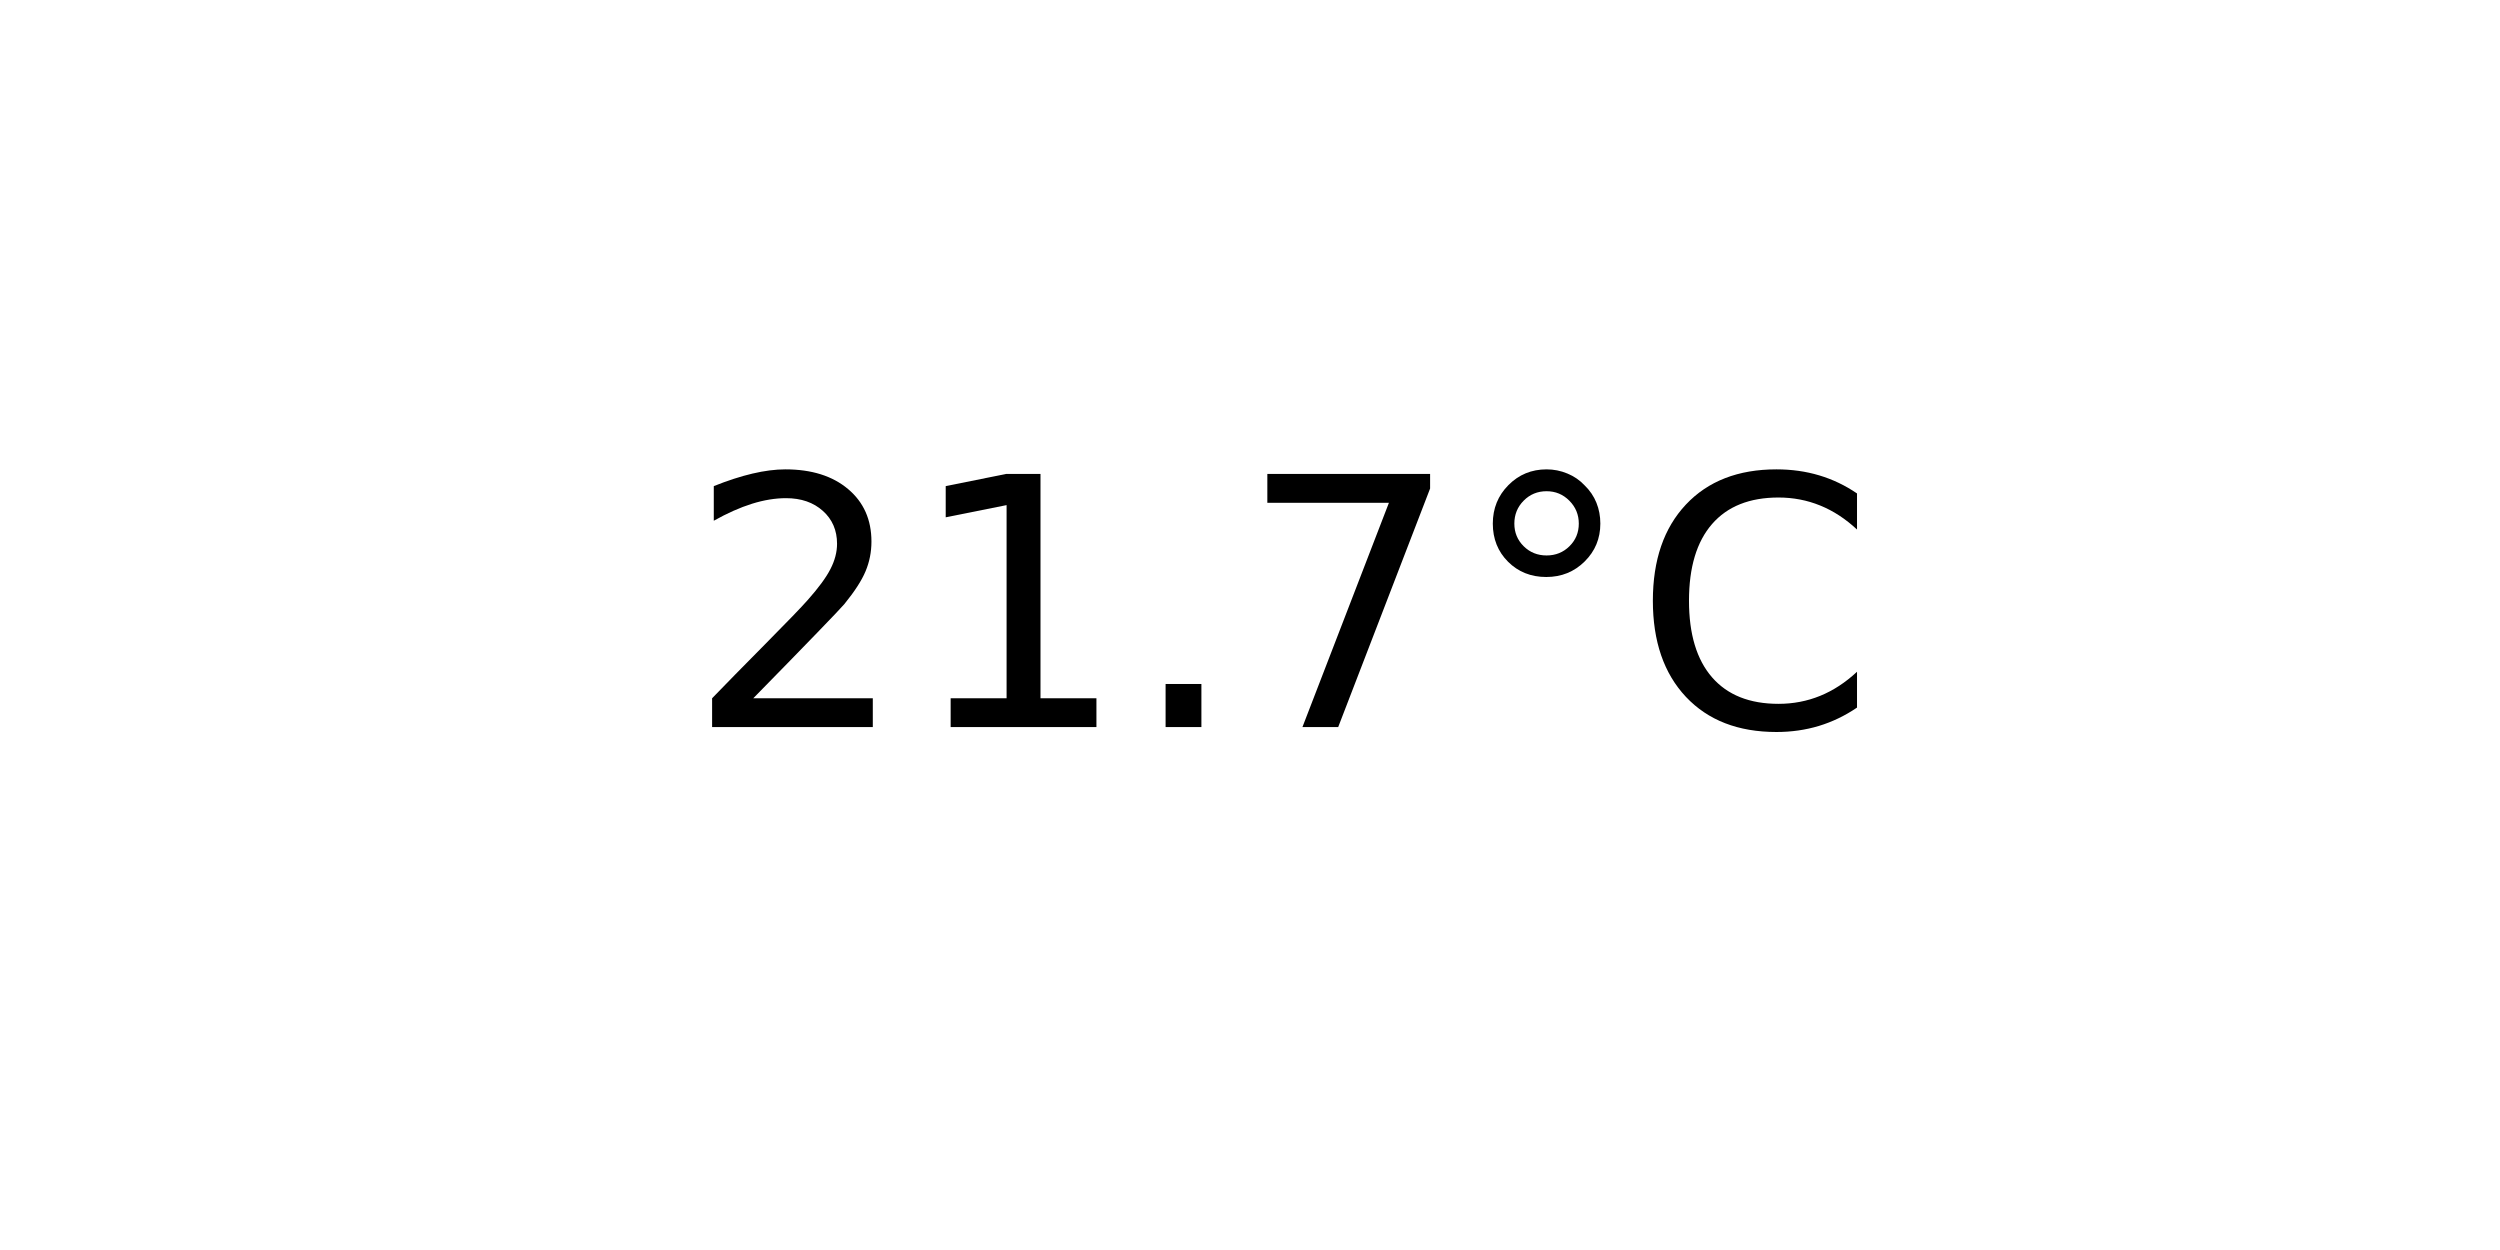
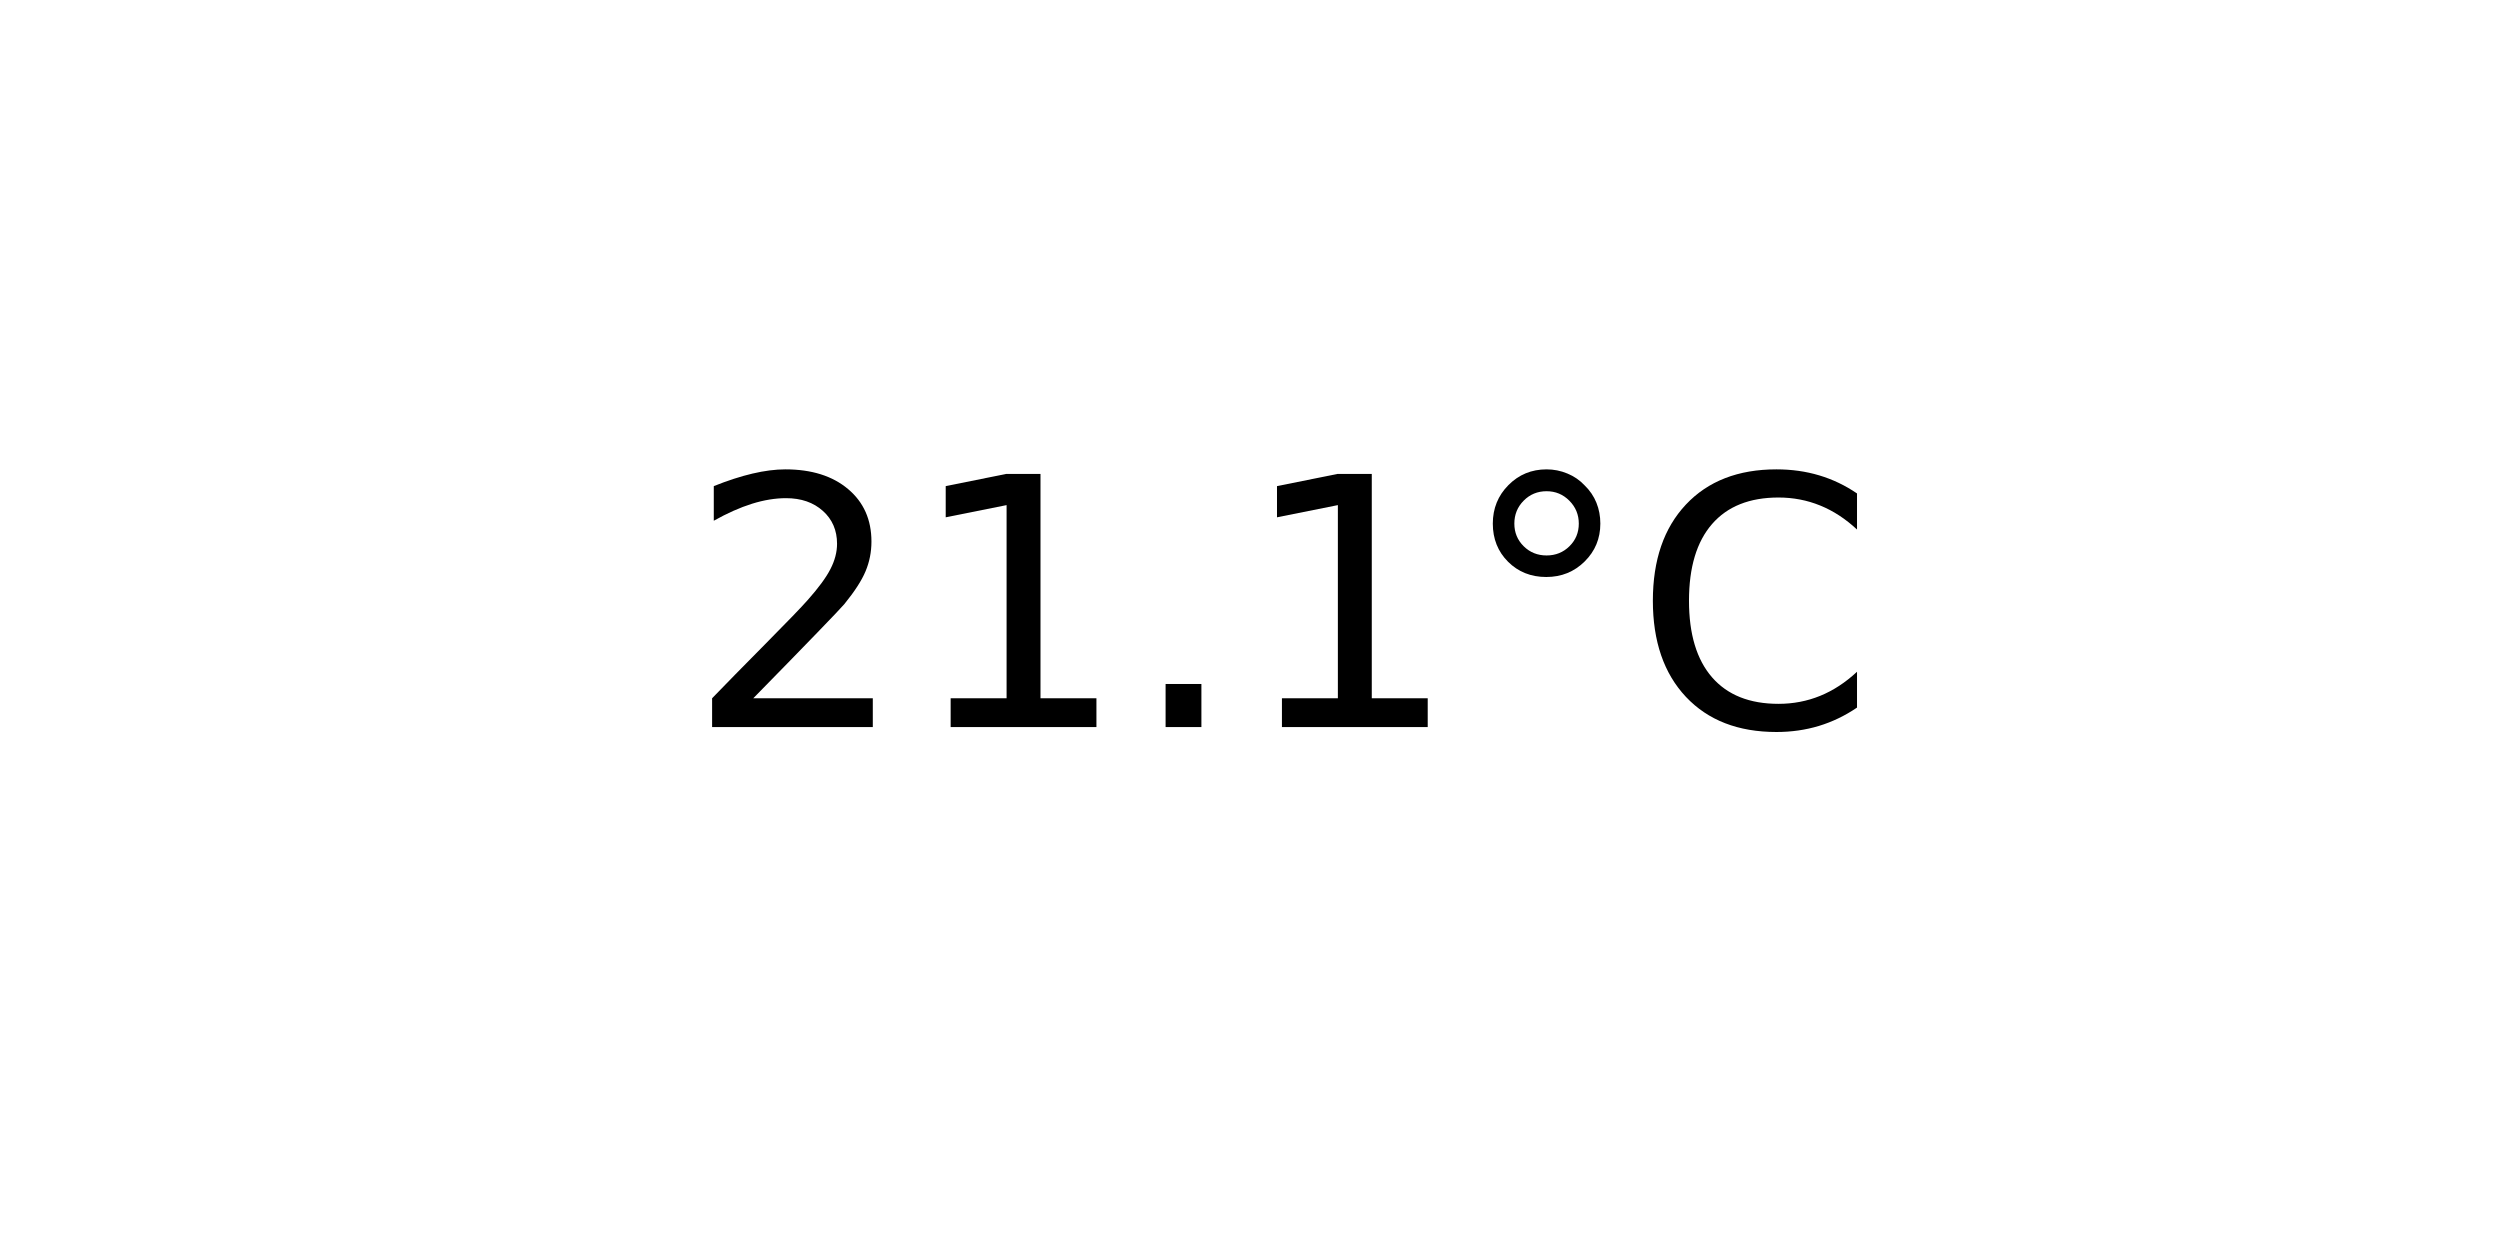
<svg xmlns="http://www.w3.org/2000/svg" xmlns:xlink="http://www.w3.org/1999/xlink" width="72pt" height="36pt" viewBox="0 0 72 36" version="1.1">
  <defs>
    <style type="text/css">*{stroke-linejoin: round; stroke-linecap: butt}</style>
  </defs>
  <g id="figure_1">
    <g id="axes_1">
      <g id="text_1">
        <g transform="translate(19.77578 20.93937) scale(0.1 -0.1)">
          <defs>
            <path id="DejaVuSans-32" d="M 1228 531  L 3431 531  L 3431 0  L 469 0  L 469 531  Q 828 903 1448 1529  Q 2069 2156 2228 2338  Q 2531 2678 2651 2914  Q 2772 3150 2772 3378  Q 2772 3750 2511 3984  Q 2250 4219 1831 4219  Q 1534 4219 1204 4116  Q 875 4013 500 3803  L 500 4441  Q 881 4594 1212 4672  Q 1544 4750 1819 4750  Q 2544 4750 2975 4387  Q 3406 4025 3406 3419  Q 3406 3131 3298 2873  Q 3191 2616 2906 2266  Q 2828 2175 2409 1742  Q 1991 1309 1228 531  z " transform="scale(0.015625)" />
            <path id="DejaVuSans-31" d="M 794 531  L 1825 531  L 1825 4091  L 703 3866  L 703 4441  L 1819 4666  L 2450 4666  L 2450 531  L 3481 531  L 3481 0  L 794 0  L 794 531  z " transform="scale(0.015625)" />
            <path id="DejaVuSans-2e" d="M 684 794  L 1344 794  L 1344 0  L 684 0  L 684 794  z " transform="scale(0.015625)" />
-             <path id="DejaVuSans-37" d="M 525 4666  L 3525 4666  L 3525 4397  L 1831 0  L 1172 0  L 2766 4134  L 525 4134  L 525 4666  z " transform="scale(0.015625)" />
            <path id="DejaVuSans-b0" d="M 1600 4347  Q 1350 4347 1178 4173  Q 1006 4000 1006 3750  Q 1006 3503 1178 3333  Q 1350 3163 1600 3163  Q 1850 3163 2022 3333  Q 2194 3503 2194 3750  Q 2194 3997 2020 4172  Q 1847 4347 1600 4347  z M 1600 4750  Q 1800 4750 1984 4673  Q 2169 4597 2303 4453  Q 2447 4313 2519 4134  Q 2591 3956 2591 3750  Q 2591 3338 2302 3052  Q 2013 2766 1594 2766  Q 1172 2766 890 3047  Q 609 3328 609 3750  Q 609 4169 896 4459  Q 1184 4750 1600 4750  z " transform="scale(0.015625)" />
            <path id="DejaVuSans-43" d="M 4122 4306  L 4122 3641  Q 3803 3938 3442 4084  Q 3081 4231 2675 4231  Q 1875 4231 1450 3742  Q 1025 3253 1025 2328  Q 1025 1406 1450 917  Q 1875 428 2675 428  Q 3081 428 3442 575  Q 3803 722 4122 1019  L 4122 359  Q 3791 134 3420 21  Q 3050 -91 2638 -91  Q 1578 -91 968 557  Q 359 1206 359 2328  Q 359 3453 968 4101  Q 1578 4750 2638 4750  Q 3056 4750 3426 4639  Q 3797 4528 4122 4306  z " transform="scale(0.015625)" />
          </defs>
          <use xlink:href="#DejaVuSans-32" />
          <use xlink:href="#DejaVuSans-31" x="63.623" />
          <use xlink:href="#DejaVuSans-2e" x="127.246" />
-           <use xlink:href="#DejaVuSans-37" x="159.033" />
+           <use xlink:href="#DejaVuSans-31" x="159.033" />
          <use xlink:href="#DejaVuSans-b0" x="222.656" />
          <use xlink:href="#DejaVuSans-43" x="272.656" />
        </g>
      </g>
    </g>
  </g>
</svg>
